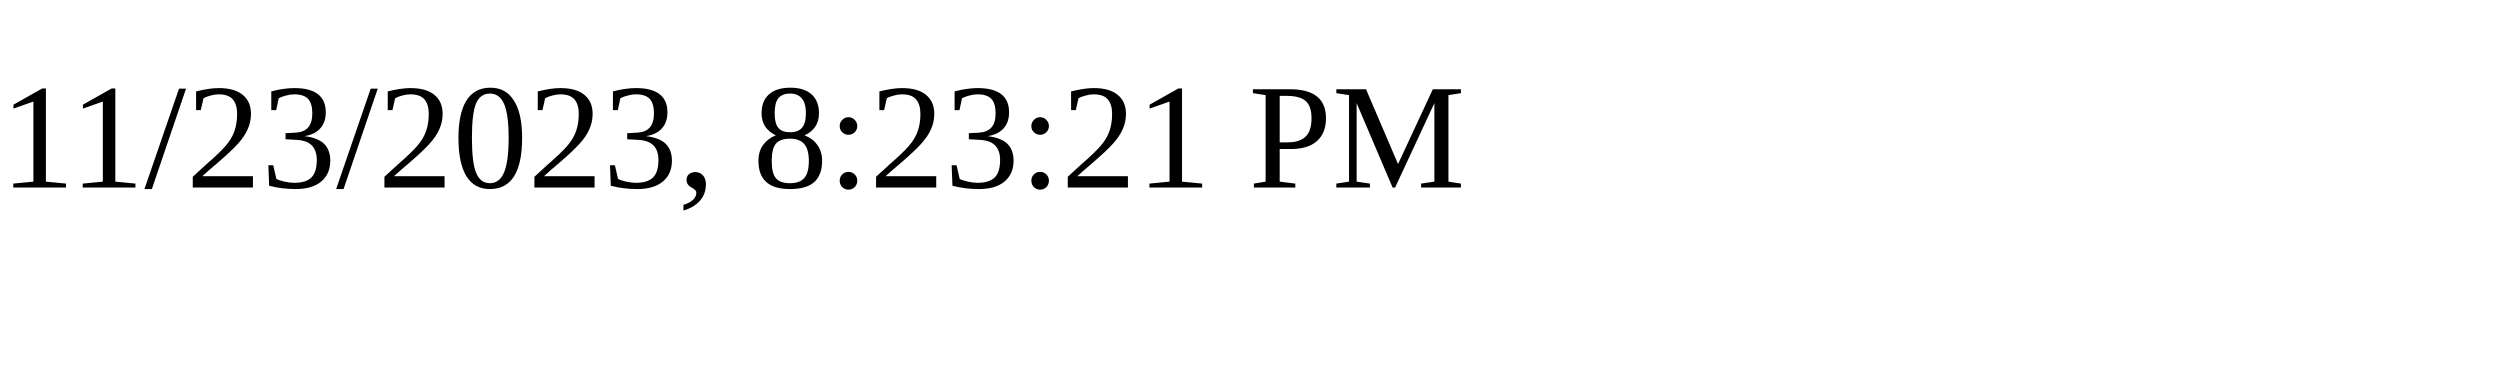
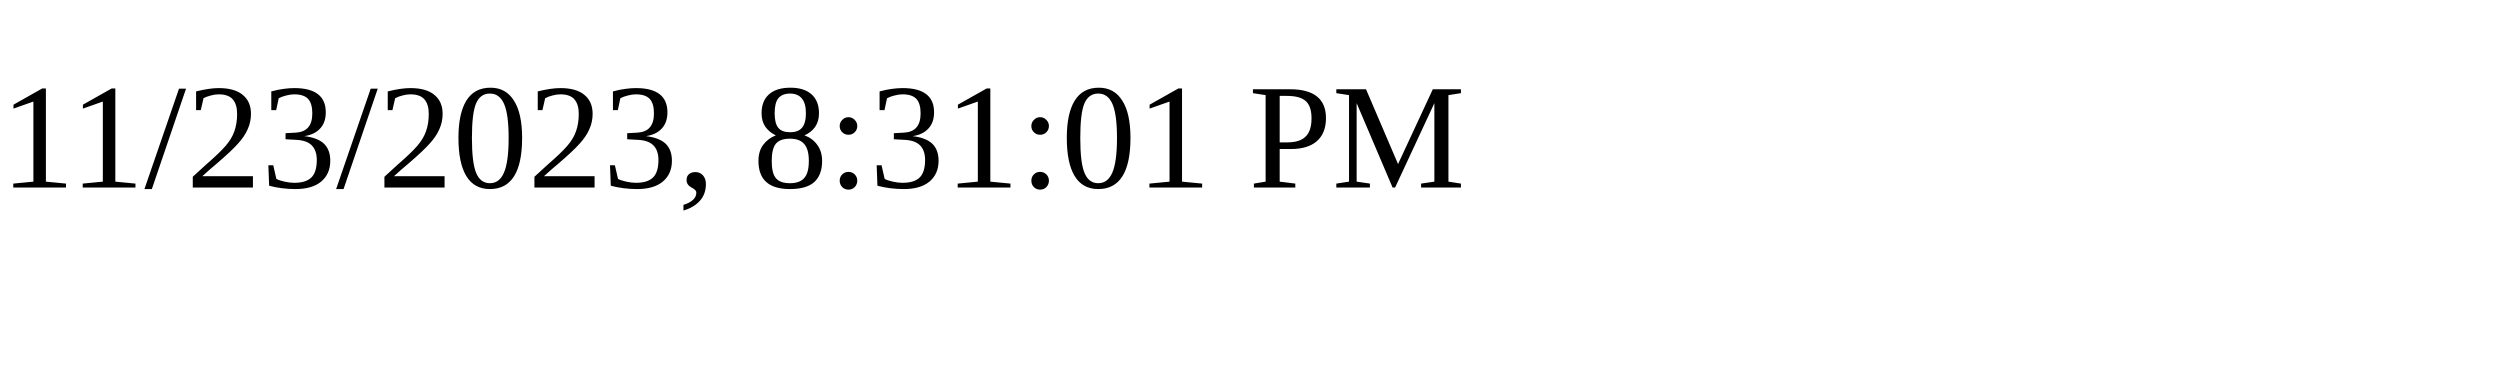
<svg xmlns="http://www.w3.org/2000/svg" height="30" width="200">
-   <text x="0" y="15">11/23/2023, 8:23:21 PM</text>
+   <text x="0" y="15">11/23/2023, 8:31:01 PM</text>
</svg>
